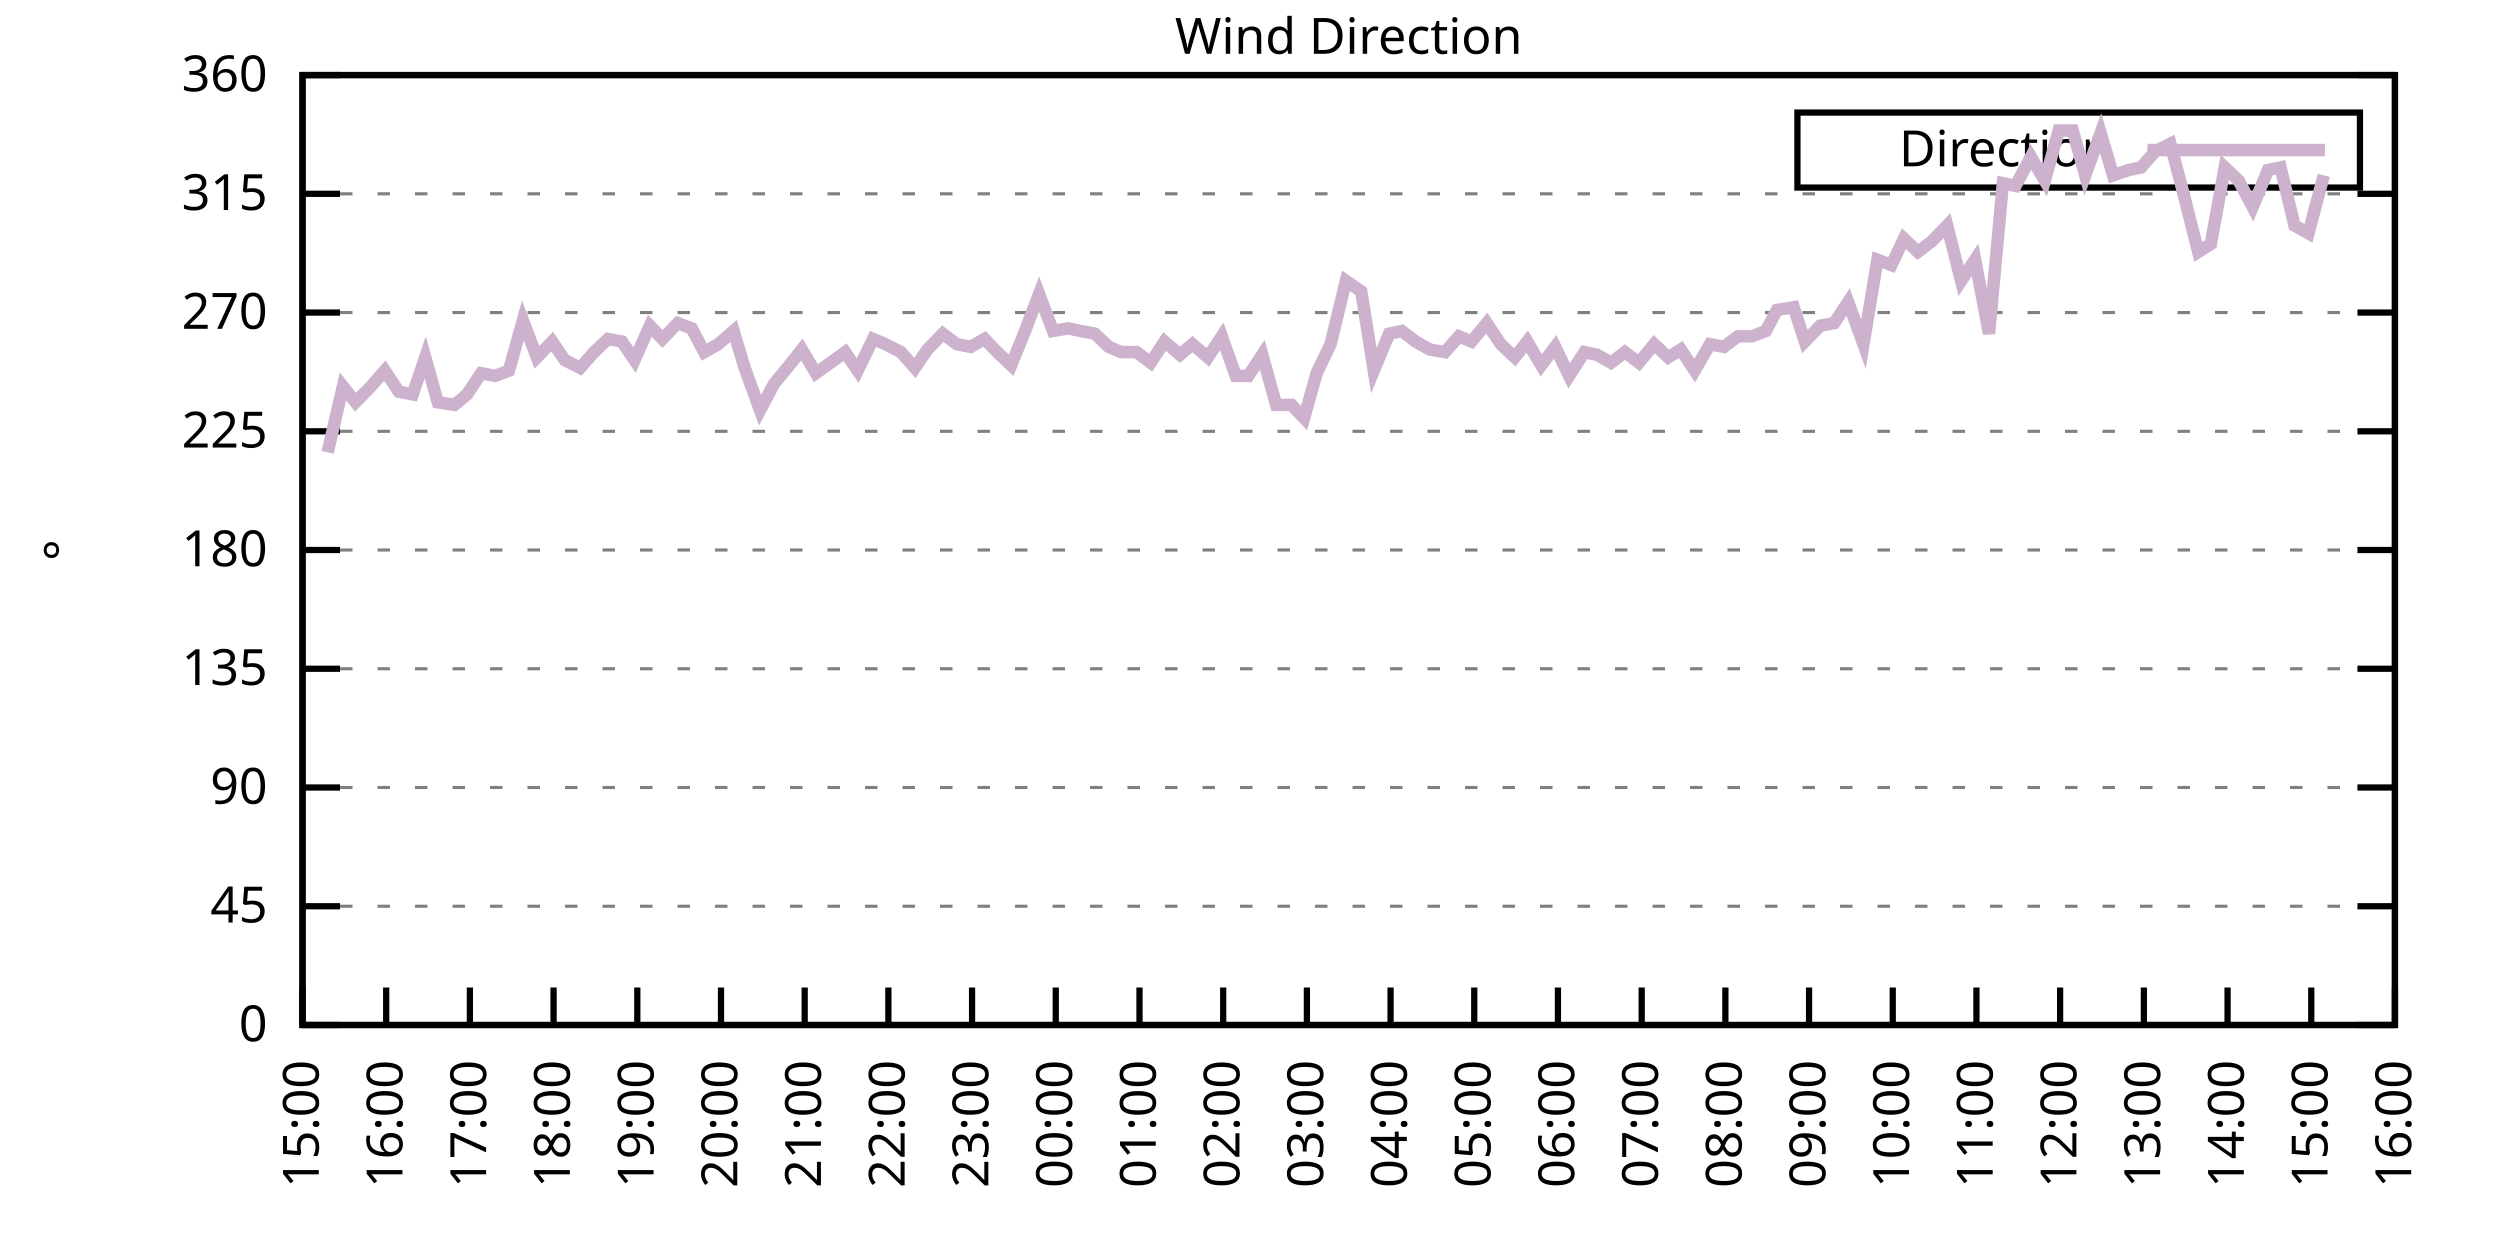
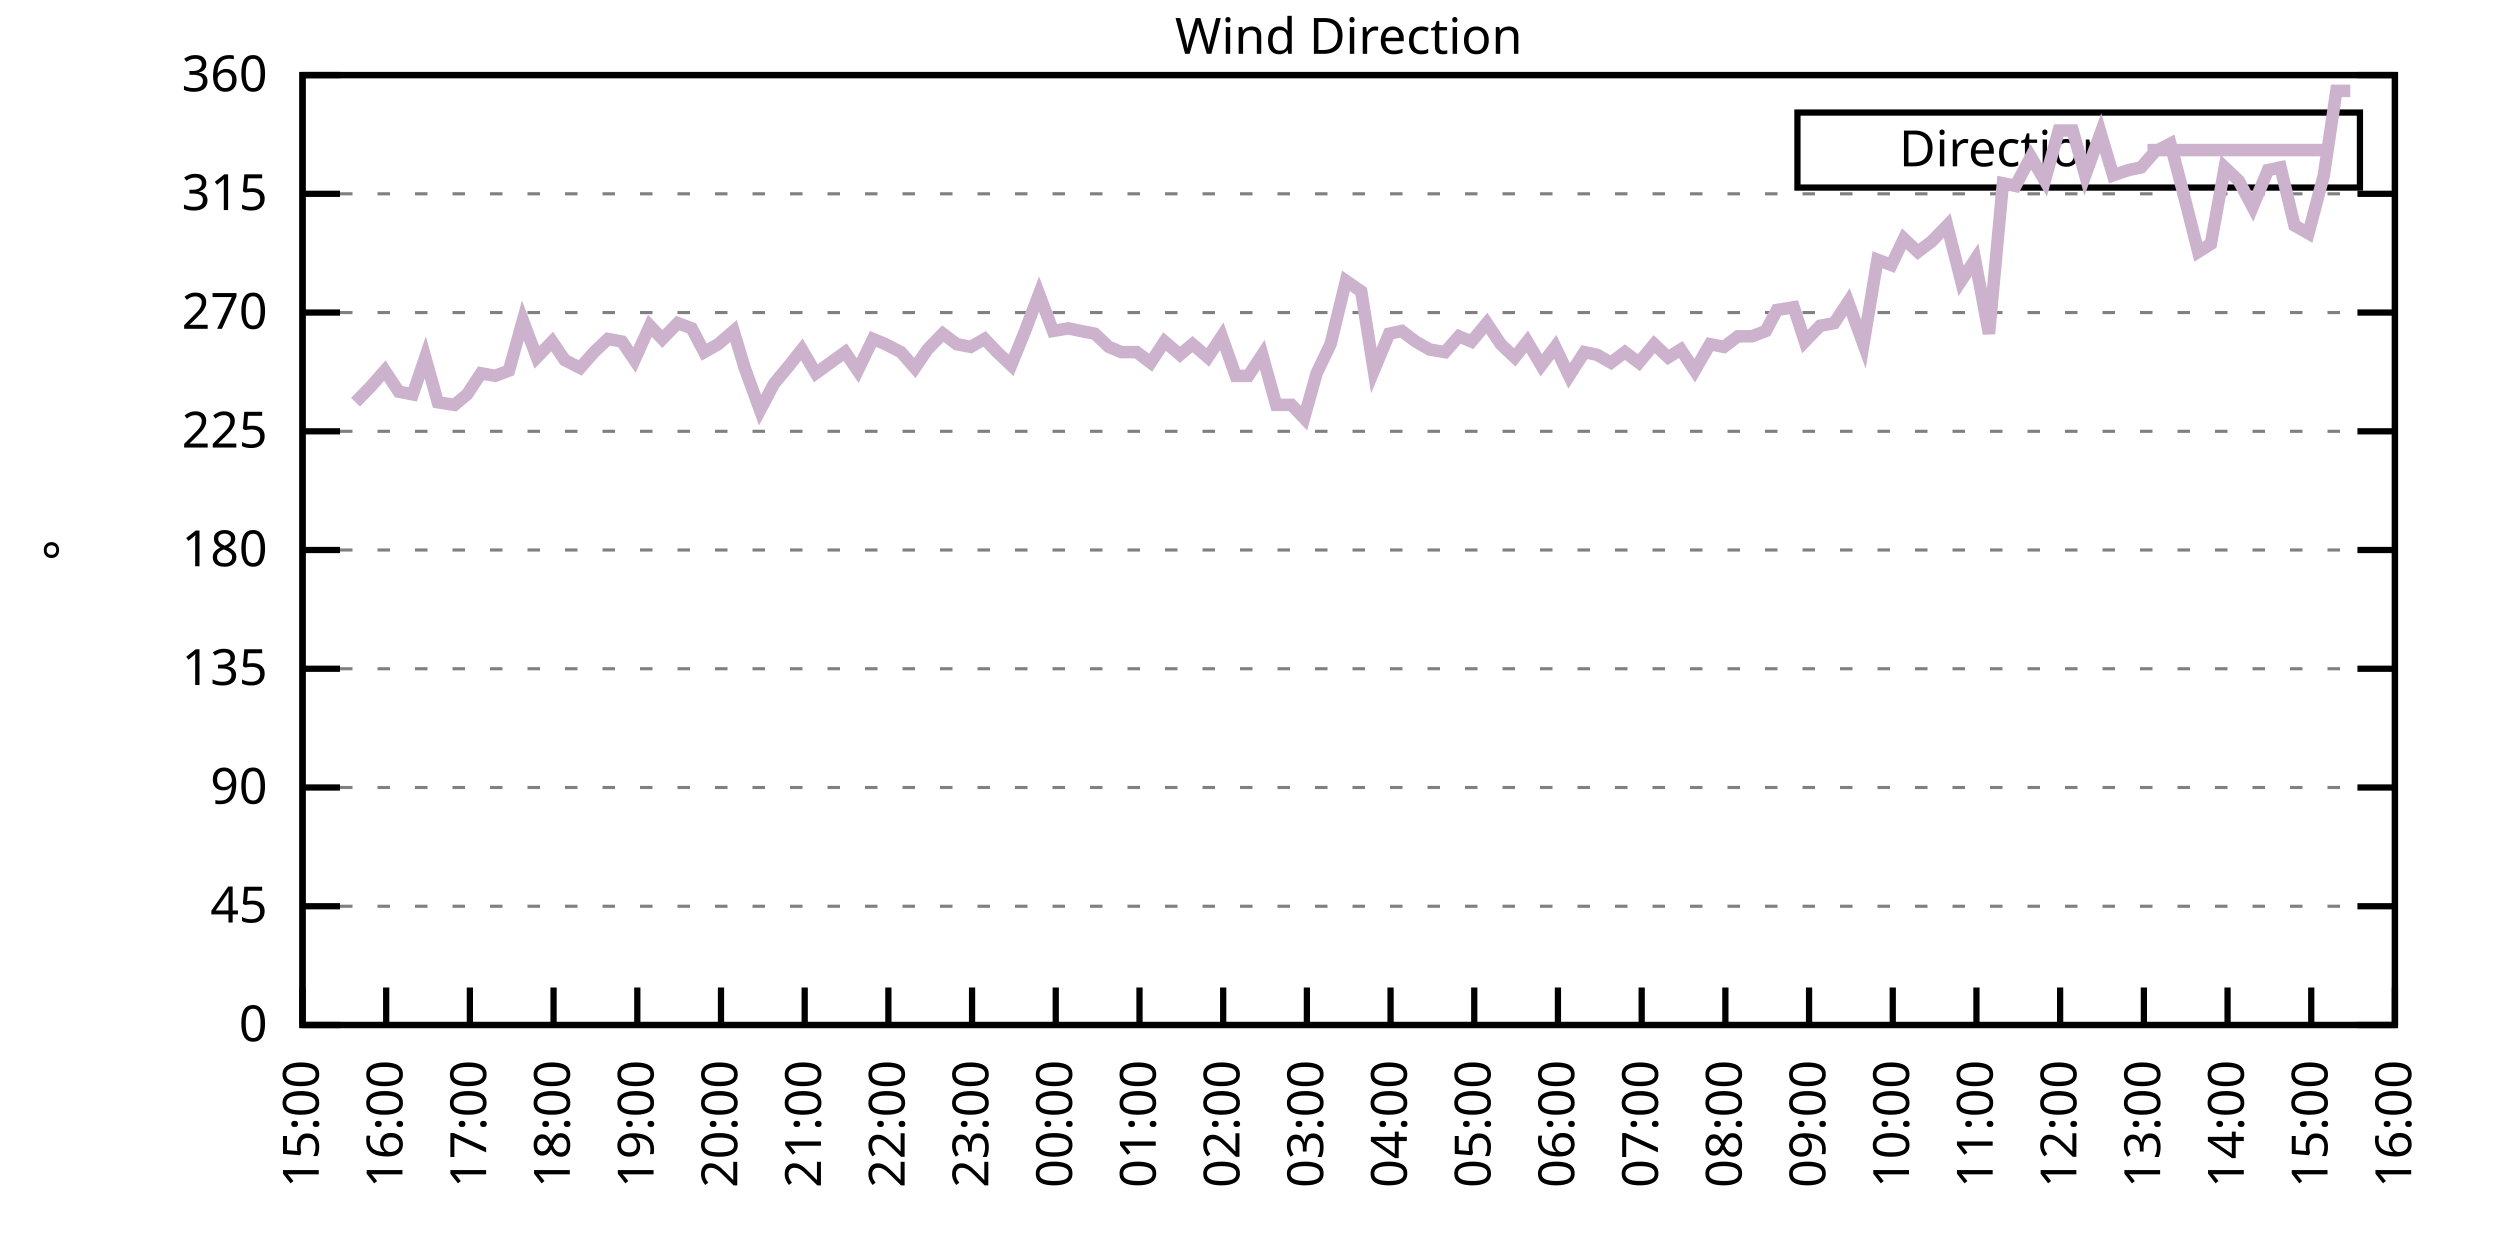
<svg xmlns="http://www.w3.org/2000/svg" xmlns:xlink="http://www.w3.org/1999/xlink" width="400" height="200" viewBox="0 0 400 200">
  <g id="gnuplot_canvas">
    <rect x="0" y="0" width="400" height="200" fill="none" />
    <defs>
      <circle id="gpDot" r="0.5" stroke-width="0.5" stroke="currentColor" />
      <path id="gpPt0" stroke-width="0.333" stroke="currentColor" d="M-1,0 h2 M0,-1 v2" />
      <path id="gpPt1" stroke-width="0.333" stroke="currentColor" d="M-1,-1 L1,1 M1,-1 L-1,1" />
      <path id="gpPt2" stroke-width="0.333" stroke="currentColor" d="M-1,0 L1,0 M0,-1 L0,1 M-1,-1 L1,1 M-1,1 L1,-1" />
      <rect id="gpPt3" stroke-width="0.333" stroke="currentColor" x="-1" y="-1" width="2" height="2" />
      <rect id="gpPt4" stroke-width="0.333" stroke="currentColor" fill="currentColor" x="-1" y="-1" width="2" height="2" />
      <circle id="gpPt5" stroke-width="0.333" stroke="currentColor" cx="0" cy="0" r="1" />
      <use xlink:href="#gpPt5" id="gpPt6" fill="currentColor" stroke="none" />
      <path id="gpPt7" stroke-width="0.333" stroke="currentColor" d="M0,-1.33 L-1.33,0.67 L1.33,0.67 z" />
      <use xlink:href="#gpPt7" id="gpPt8" fill="currentColor" stroke="none" />
      <use xlink:href="#gpPt7" id="gpPt9" stroke="currentColor" transform="rotate(180)" />
      <use xlink:href="#gpPt9" id="gpPt10" fill="currentColor" stroke="none" />
      <use xlink:href="#gpPt3" id="gpPt11" stroke="currentColor" transform="rotate(45)" />
      <use xlink:href="#gpPt11" id="gpPt12" fill="currentColor" stroke="none" />
      <path id="gpPt13" stroke-width="0.333" stroke="currentColor" d="M0,1.330 L1.265,0.411 L0.782,-1.067 L-0.782,-1.076 L-1.265,0.411 z" />
      <use xlink:href="#gpPt13" id="gpPt14" fill="currentColor" stroke="none" />
      <filter id="textbox" filterUnits="objectBoundingBox" x="0" y="0" height="1" width="1">
        <feFlood flood-color="white" flood-opacity="1" result="bgnd" />
        <feComposite in="SourceGraphic" in2="bgnd" operator="atop" />
      </filter>
      <filter id="greybox" filterUnits="objectBoundingBox" x="0" y="0" height="1" width="1">
        <feFlood flood-color="lightgrey" flood-opacity="1" result="grey" />
        <feComposite in="SourceGraphic" in2="grey" operator="atop" />
      </filter>
    </defs>
    <g fill="none" color="white" stroke="currentColor" stroke-width="1.00" stroke-linecap="butt" stroke-linejoin="miter">
</g>
    <g fill="none" color="black" stroke="currentColor" stroke-width="1.00" stroke-linecap="butt" stroke-linejoin="miter">
      <g stroke="none" shape-rendering="crispEdges">
        <polygon fill="rgb(255, 255, 255)" points="48.40,164.00 383.18,164.00 383.18,12.02 48.40,12.02 " />
      </g>
    </g>
    <g fill="none" color="black" stroke="currentColor" stroke-width="1.00" stroke-linecap="butt" stroke-linejoin="miter">
</g>
    <g fill="none" color="black" stroke="black" stroke-width="0.50" stroke-linecap="butt" stroke-linejoin="miter">
</g>
    <g fill="none" color="gray" stroke="currentColor" stroke-width="0.50" stroke-linecap="butt" stroke-linejoin="miter">
      <path stroke="gray" stroke-dasharray="2,4" class="gridline" d="M48.40,164.00 L383.19,164.00  " />
    </g>
    <g fill="none" color="gray" stroke="gray" stroke-width="1.00" stroke-linecap="butt" stroke-linejoin="miter">
</g>
    <g fill="none" color="black" stroke="currentColor" stroke-width="1.00" stroke-linecap="butt" stroke-linejoin="miter">
      <path stroke="black" d="M48.40,164.00 L54.40,164.00 M383.19,164.00 L377.19,164.00  " />
      <g transform="translate(42.80,166.60)" stroke="none" fill="black" font-family="Sans" font-size="8.00" text-anchor="end">
        <text>
          <tspan font-family="Sans"> 0</tspan>
        </text>
      </g>
    </g>
    <g fill="none" color="black" stroke="currentColor" stroke-width="1.00" stroke-linecap="butt" stroke-linejoin="miter">
</g>
    <g fill="none" color="black" stroke="black" stroke-width="0.50" stroke-linecap="butt" stroke-linejoin="miter">
</g>
    <g fill="none" color="gray" stroke="currentColor" stroke-width="0.50" stroke-linecap="butt" stroke-linejoin="miter">
      <path stroke="gray" stroke-dasharray="2,4" class="gridline" d="M48.40,145.00 L383.19,145.00  " />
    </g>
    <g fill="none" color="gray" stroke="gray" stroke-width="1.00" stroke-linecap="butt" stroke-linejoin="miter">
</g>
    <g fill="none" color="black" stroke="currentColor" stroke-width="1.00" stroke-linecap="butt" stroke-linejoin="miter">
      <path stroke="black" d="M48.40,145.00 L54.40,145.00 M383.19,145.00 L377.19,145.00  " />
      <g transform="translate(42.80,147.60)" stroke="none" fill="black" font-family="Sans" font-size="8.00" text-anchor="end">
        <text>
          <tspan font-family="Sans"> 45</tspan>
        </text>
      </g>
    </g>
    <g fill="none" color="black" stroke="currentColor" stroke-width="1.00" stroke-linecap="butt" stroke-linejoin="miter">
</g>
    <g fill="none" color="black" stroke="black" stroke-width="0.50" stroke-linecap="butt" stroke-linejoin="miter">
</g>
    <g fill="none" color="gray" stroke="currentColor" stroke-width="0.50" stroke-linecap="butt" stroke-linejoin="miter">
      <path stroke="gray" stroke-dasharray="2,4" class="gridline" d="M48.40,126.00 L383.19,126.00  " />
    </g>
    <g fill="none" color="gray" stroke="gray" stroke-width="1.00" stroke-linecap="butt" stroke-linejoin="miter">
</g>
    <g fill="none" color="black" stroke="currentColor" stroke-width="1.00" stroke-linecap="butt" stroke-linejoin="miter">
      <path stroke="black" d="M48.40,126.00 L54.40,126.00 M383.19,126.00 L377.19,126.00  " />
      <g transform="translate(42.80,128.60)" stroke="none" fill="black" font-family="Sans" font-size="8.00" text-anchor="end">
        <text>
          <tspan font-family="Sans"> 90</tspan>
        </text>
      </g>
    </g>
    <g fill="none" color="black" stroke="currentColor" stroke-width="1.00" stroke-linecap="butt" stroke-linejoin="miter">
</g>
    <g fill="none" color="black" stroke="black" stroke-width="0.50" stroke-linecap="butt" stroke-linejoin="miter">
</g>
    <g fill="none" color="gray" stroke="currentColor" stroke-width="0.50" stroke-linecap="butt" stroke-linejoin="miter">
      <path stroke="gray" stroke-dasharray="2,4" class="gridline" d="M48.40,107.00 L383.19,107.00  " />
    </g>
    <g fill="none" color="gray" stroke="gray" stroke-width="1.00" stroke-linecap="butt" stroke-linejoin="miter">
</g>
    <g fill="none" color="black" stroke="currentColor" stroke-width="1.00" stroke-linecap="butt" stroke-linejoin="miter">
      <path stroke="black" d="M48.40,107.00 L54.40,107.00 M383.19,107.00 L377.19,107.00  " />
      <g transform="translate(42.80,109.60)" stroke="none" fill="black" font-family="Sans" font-size="8.00" text-anchor="end">
        <text>
          <tspan font-family="Sans"> 135</tspan>
        </text>
      </g>
    </g>
    <g fill="none" color="black" stroke="currentColor" stroke-width="1.00" stroke-linecap="butt" stroke-linejoin="miter">
</g>
    <g fill="none" color="black" stroke="black" stroke-width="0.50" stroke-linecap="butt" stroke-linejoin="miter">
</g>
    <g fill="none" color="gray" stroke="currentColor" stroke-width="0.50" stroke-linecap="butt" stroke-linejoin="miter">
      <path stroke="gray" stroke-dasharray="2,4" class="gridline" d="M48.40,88.00 L383.19,88.00  " />
    </g>
    <g fill="none" color="gray" stroke="gray" stroke-width="1.00" stroke-linecap="butt" stroke-linejoin="miter">
</g>
    <g fill="none" color="black" stroke="currentColor" stroke-width="1.00" stroke-linecap="butt" stroke-linejoin="miter">
      <path stroke="black" d="M48.40,88.00 L54.40,88.00 M383.19,88.00 L377.19,88.00  " />
      <g transform="translate(42.80,90.60)" stroke="none" fill="black" font-family="Sans" font-size="8.00" text-anchor="end">
        <text>
          <tspan font-family="Sans"> 180</tspan>
        </text>
      </g>
    </g>
    <g fill="none" color="black" stroke="currentColor" stroke-width="1.00" stroke-linecap="butt" stroke-linejoin="miter">
</g>
    <g fill="none" color="black" stroke="black" stroke-width="0.50" stroke-linecap="butt" stroke-linejoin="miter">
</g>
    <g fill="none" color="gray" stroke="currentColor" stroke-width="0.50" stroke-linecap="butt" stroke-linejoin="miter">
      <path stroke="gray" stroke-dasharray="2,4" class="gridline" d="M48.40,69.01 L383.19,69.01  " />
    </g>
    <g fill="none" color="gray" stroke="gray" stroke-width="1.00" stroke-linecap="butt" stroke-linejoin="miter">
</g>
    <g fill="none" color="black" stroke="currentColor" stroke-width="1.00" stroke-linecap="butt" stroke-linejoin="miter">
      <path stroke="black" d="M48.40,69.01 L54.40,69.01 M383.19,69.01 L377.19,69.01  " />
      <g transform="translate(42.80,71.61)" stroke="none" fill="black" font-family="Sans" font-size="8.00" text-anchor="end">
        <text>
          <tspan font-family="Sans"> 225</tspan>
        </text>
      </g>
    </g>
    <g fill="none" color="black" stroke="currentColor" stroke-width="1.00" stroke-linecap="butt" stroke-linejoin="miter">
</g>
    <g fill="none" color="black" stroke="black" stroke-width="0.50" stroke-linecap="butt" stroke-linejoin="miter">
</g>
    <g fill="none" color="gray" stroke="currentColor" stroke-width="0.50" stroke-linecap="butt" stroke-linejoin="miter">
      <path stroke="gray" stroke-dasharray="2,4" class="gridline" d="M48.40,50.01 L383.19,50.01  " />
    </g>
    <g fill="none" color="gray" stroke="gray" stroke-width="1.00" stroke-linecap="butt" stroke-linejoin="miter">
</g>
    <g fill="none" color="black" stroke="currentColor" stroke-width="1.00" stroke-linecap="butt" stroke-linejoin="miter">
      <path stroke="black" d="M48.40,50.01 L54.40,50.01 M383.19,50.01 L377.19,50.01  " />
      <g transform="translate(42.80,52.61)" stroke="none" fill="black" font-family="Sans" font-size="8.00" text-anchor="end">
        <text>
          <tspan font-family="Sans"> 270</tspan>
        </text>
      </g>
    </g>
    <g fill="none" color="black" stroke="currentColor" stroke-width="1.00" stroke-linecap="butt" stroke-linejoin="miter">
</g>
    <g fill="none" color="black" stroke="black" stroke-width="0.50" stroke-linecap="butt" stroke-linejoin="miter">
</g>
    <g fill="none" color="gray" stroke="currentColor" stroke-width="0.50" stroke-linecap="butt" stroke-linejoin="miter">
      <path stroke="gray" stroke-dasharray="2,4" class="gridline" d="M48.40,31.01 L383.19,31.01  " />
    </g>
    <g fill="none" color="gray" stroke="gray" stroke-width="1.00" stroke-linecap="butt" stroke-linejoin="miter">
</g>
    <g fill="none" color="black" stroke="currentColor" stroke-width="1.00" stroke-linecap="butt" stroke-linejoin="miter">
      <path stroke="black" d="M48.40,31.01 L54.40,31.01 M383.19,31.01 L377.19,31.01  " />
      <g transform="translate(42.80,33.61)" stroke="none" fill="black" font-family="Sans" font-size="8.00" text-anchor="end">
        <text>
          <tspan font-family="Sans"> 315</tspan>
        </text>
      </g>
    </g>
    <g fill="none" color="black" stroke="currentColor" stroke-width="1.00" stroke-linecap="butt" stroke-linejoin="miter">
</g>
    <g fill="none" color="black" stroke="black" stroke-width="0.50" stroke-linecap="butt" stroke-linejoin="miter">
</g>
    <g fill="none" color="gray" stroke="currentColor" stroke-width="0.50" stroke-linecap="butt" stroke-linejoin="miter">
      <path stroke="gray" stroke-dasharray="2,4" class="gridline" d="M48.40,12.01 L383.19,12.01  " />
    </g>
    <g fill="none" color="gray" stroke="gray" stroke-width="1.00" stroke-linecap="butt" stroke-linejoin="miter">
</g>
    <g fill="none" color="black" stroke="currentColor" stroke-width="1.00" stroke-linecap="butt" stroke-linejoin="miter">
      <path stroke="black" d="M48.40,12.01 L54.40,12.01 M383.19,12.01 L377.19,12.01  " />
      <g transform="translate(42.80,14.61)" stroke="none" fill="black" font-family="Sans" font-size="8.00" text-anchor="end">
        <text>
          <tspan font-family="Sans"> 360</tspan>
        </text>
      </g>
    </g>
    <g fill="none" color="black" stroke="currentColor" stroke-width="1.00" stroke-linecap="butt" stroke-linejoin="miter">
      <path stroke="black" d="M48.40,164.00 L48.40,158.00  " />
      <g transform="translate(51.00,169.60) rotate(270.00)" stroke="none" fill="black" font-family="Sans" font-size="8.00" text-anchor="end">
        <text>
          <tspan font-family="Sans">15:00</tspan>
        </text>
      </g>
    </g>
    <g fill="none" color="black" stroke="currentColor" stroke-width="1.00" stroke-linecap="butt" stroke-linejoin="miter">
      <path stroke="black" d="M61.79,164.00 L61.79,158.00  " />
      <g transform="translate(64.39,169.60) rotate(270.00)" stroke="none" fill="black" font-family="Sans" font-size="8.00" text-anchor="end">
        <text>
          <tspan font-family="Sans">16:00</tspan>
        </text>
      </g>
    </g>
    <g fill="none" color="black" stroke="currentColor" stroke-width="1.00" stroke-linecap="butt" stroke-linejoin="miter">
      <path stroke="black" d="M75.18,164.00 L75.18,158.00  " />
      <g transform="translate(77.78,169.60) rotate(270.00)" stroke="none" fill="black" font-family="Sans" font-size="8.00" text-anchor="end">
        <text>
          <tspan font-family="Sans">17:00</tspan>
        </text>
      </g>
    </g>
    <g fill="none" color="black" stroke="currentColor" stroke-width="1.00" stroke-linecap="butt" stroke-linejoin="miter">
      <path stroke="black" d="M88.57,164.00 L88.57,158.00  " />
      <g transform="translate(91.17,169.60) rotate(270.00)" stroke="none" fill="black" font-family="Sans" font-size="8.00" text-anchor="end">
        <text>
          <tspan font-family="Sans">18:00</tspan>
        </text>
      </g>
    </g>
    <g fill="none" color="black" stroke="currentColor" stroke-width="1.00" stroke-linecap="butt" stroke-linejoin="miter">
      <path stroke="black" d="M101.97,164.00 L101.97,158.00  " />
      <g transform="translate(104.57,169.60) rotate(270.00)" stroke="none" fill="black" font-family="Sans" font-size="8.00" text-anchor="end">
        <text>
          <tspan font-family="Sans">19:00</tspan>
        </text>
      </g>
    </g>
    <g fill="none" color="black" stroke="currentColor" stroke-width="1.00" stroke-linecap="butt" stroke-linejoin="miter">
      <path stroke="black" d="M115.36,164.00 L115.36,158.00  " />
      <g transform="translate(117.96,169.60) rotate(270.00)" stroke="none" fill="black" font-family="Sans" font-size="8.00" text-anchor="end">
        <text>
          <tspan font-family="Sans">20:00</tspan>
        </text>
      </g>
    </g>
    <g fill="none" color="black" stroke="currentColor" stroke-width="1.00" stroke-linecap="butt" stroke-linejoin="miter">
      <path stroke="black" d="M128.75,164.00 L128.75,158.00  " />
      <g transform="translate(131.35,169.60) rotate(270.00)" stroke="none" fill="black" font-family="Sans" font-size="8.00" text-anchor="end">
        <text>
          <tspan font-family="Sans">21:00</tspan>
        </text>
      </g>
    </g>
    <g fill="none" color="black" stroke="currentColor" stroke-width="1.00" stroke-linecap="butt" stroke-linejoin="miter">
      <path stroke="black" d="M142.14,164.00 L142.14,158.00  " />
      <g transform="translate(144.74,169.60) rotate(270.00)" stroke="none" fill="black" font-family="Sans" font-size="8.00" text-anchor="end">
        <text>
          <tspan font-family="Sans">22:00</tspan>
        </text>
      </g>
    </g>
    <g fill="none" color="black" stroke="currentColor" stroke-width="1.00" stroke-linecap="butt" stroke-linejoin="miter">
      <path stroke="black" d="M155.53,164.00 L155.53,158.00  " />
      <g transform="translate(158.13,169.60) rotate(270.00)" stroke="none" fill="black" font-family="Sans" font-size="8.00" text-anchor="end">
        <text>
          <tspan font-family="Sans">23:00</tspan>
        </text>
      </g>
    </g>
    <g fill="none" color="black" stroke="currentColor" stroke-width="1.00" stroke-linecap="butt" stroke-linejoin="miter">
      <path stroke="black" d="M168.92,164.00 L168.92,158.00  " />
      <g transform="translate(171.52,169.60) rotate(270.00)" stroke="none" fill="black" font-family="Sans" font-size="8.00" text-anchor="end">
        <text>
          <tspan font-family="Sans">00:00</tspan>
        </text>
      </g>
    </g>
    <g fill="none" color="black" stroke="currentColor" stroke-width="1.00" stroke-linecap="butt" stroke-linejoin="miter">
      <path stroke="black" d="M182.32,164.00 L182.32,158.00  " />
      <g transform="translate(184.92,169.60) rotate(270.00)" stroke="none" fill="black" font-family="Sans" font-size="8.00" text-anchor="end">
        <text>
          <tspan font-family="Sans">01:00</tspan>
        </text>
      </g>
    </g>
    <g fill="none" color="black" stroke="currentColor" stroke-width="1.00" stroke-linecap="butt" stroke-linejoin="miter">
      <path stroke="black" d="M195.71,164.00 L195.71,158.00  " />
      <g transform="translate(198.31,169.60) rotate(270.00)" stroke="none" fill="black" font-family="Sans" font-size="8.00" text-anchor="end">
        <text>
          <tspan font-family="Sans">02:00</tspan>
        </text>
      </g>
    </g>
    <g fill="none" color="black" stroke="currentColor" stroke-width="1.00" stroke-linecap="butt" stroke-linejoin="miter">
      <path stroke="black" d="M209.10,164.00 L209.10,158.00  " />
      <g transform="translate(211.70,169.60) rotate(270.00)" stroke="none" fill="black" font-family="Sans" font-size="8.00" text-anchor="end">
        <text>
          <tspan font-family="Sans">03:00</tspan>
        </text>
      </g>
    </g>
    <g fill="none" color="black" stroke="currentColor" stroke-width="1.00" stroke-linecap="butt" stroke-linejoin="miter">
      <path stroke="black" d="M222.49,164.00 L222.49,158.00  " />
      <g transform="translate(225.09,169.60) rotate(270.00)" stroke="none" fill="black" font-family="Sans" font-size="8.00" text-anchor="end">
        <text>
          <tspan font-family="Sans">04:00</tspan>
        </text>
      </g>
    </g>
    <g fill="none" color="black" stroke="currentColor" stroke-width="1.00" stroke-linecap="butt" stroke-linejoin="miter">
      <path stroke="black" d="M235.88,164.00 L235.88,158.00  " />
      <g transform="translate(238.48,169.60) rotate(270.00)" stroke="none" fill="black" font-family="Sans" font-size="8.00" text-anchor="end">
        <text>
          <tspan font-family="Sans">05:00</tspan>
        </text>
      </g>
    </g>
    <g fill="none" color="black" stroke="currentColor" stroke-width="1.00" stroke-linecap="butt" stroke-linejoin="miter">
      <path stroke="black" d="M249.27,164.00 L249.27,158.00  " />
      <g transform="translate(251.87,169.60) rotate(270.00)" stroke="none" fill="black" font-family="Sans" font-size="8.00" text-anchor="end">
        <text>
          <tspan font-family="Sans">06:00</tspan>
        </text>
      </g>
    </g>
    <g fill="none" color="black" stroke="currentColor" stroke-width="1.00" stroke-linecap="butt" stroke-linejoin="miter">
      <path stroke="black" d="M262.67,164.00 L262.67,158.00  " />
      <g transform="translate(265.27,169.60) rotate(270.00)" stroke="none" fill="black" font-family="Sans" font-size="8.00" text-anchor="end">
        <text>
          <tspan font-family="Sans">07:00</tspan>
        </text>
      </g>
    </g>
    <g fill="none" color="black" stroke="currentColor" stroke-width="1.00" stroke-linecap="butt" stroke-linejoin="miter">
      <path stroke="black" d="M276.06,164.00 L276.06,158.00  " />
      <g transform="translate(278.66,169.60) rotate(270.00)" stroke="none" fill="black" font-family="Sans" font-size="8.00" text-anchor="end">
        <text>
          <tspan font-family="Sans">08:00</tspan>
        </text>
      </g>
    </g>
    <g fill="none" color="black" stroke="currentColor" stroke-width="1.00" stroke-linecap="butt" stroke-linejoin="miter">
      <path stroke="black" d="M289.45,164.00 L289.45,158.00  " />
      <g transform="translate(292.05,169.60) rotate(270.00)" stroke="none" fill="black" font-family="Sans" font-size="8.00" text-anchor="end">
        <text>
          <tspan font-family="Sans">09:00</tspan>
        </text>
      </g>
    </g>
    <g fill="none" color="black" stroke="currentColor" stroke-width="1.00" stroke-linecap="butt" stroke-linejoin="miter">
      <path stroke="black" d="M302.84,164.00 L302.84,158.00  " />
      <g transform="translate(305.44,169.60) rotate(270.00)" stroke="none" fill="black" font-family="Sans" font-size="8.00" text-anchor="end">
        <text>
          <tspan font-family="Sans">10:00</tspan>
        </text>
      </g>
    </g>
    <g fill="none" color="black" stroke="currentColor" stroke-width="1.00" stroke-linecap="butt" stroke-linejoin="miter">
      <path stroke="black" d="M316.23,164.00 L316.23,158.00  " />
      <g transform="translate(318.83,169.60) rotate(270.00)" stroke="none" fill="black" font-family="Sans" font-size="8.00" text-anchor="end">
        <text>
          <tspan font-family="Sans">11:00</tspan>
        </text>
      </g>
    </g>
    <g fill="none" color="black" stroke="currentColor" stroke-width="1.00" stroke-linecap="butt" stroke-linejoin="miter">
      <path stroke="black" d="M329.62,164.00 L329.62,158.00  " />
      <g transform="translate(332.22,169.60) rotate(270.00)" stroke="none" fill="black" font-family="Sans" font-size="8.00" text-anchor="end">
        <text>
          <tspan font-family="Sans">12:00</tspan>
        </text>
      </g>
    </g>
    <g fill="none" color="black" stroke="currentColor" stroke-width="1.00" stroke-linecap="butt" stroke-linejoin="miter">
      <path stroke="black" d="M343.02,164.00 L343.02,158.00  " />
      <g transform="translate(345.62,169.60) rotate(270.00)" stroke="none" fill="black" font-family="Sans" font-size="8.00" text-anchor="end">
        <text>
          <tspan font-family="Sans">13:00</tspan>
        </text>
      </g>
    </g>
    <g fill="none" color="black" stroke="currentColor" stroke-width="1.00" stroke-linecap="butt" stroke-linejoin="miter">
      <path stroke="black" d="M356.41,164.00 L356.41,158.00  " />
      <g transform="translate(359.01,169.60) rotate(270.00)" stroke="none" fill="black" font-family="Sans" font-size="8.00" text-anchor="end">
        <text>
          <tspan font-family="Sans">14:00</tspan>
        </text>
      </g>
    </g>
    <g fill="none" color="black" stroke="currentColor" stroke-width="1.00" stroke-linecap="butt" stroke-linejoin="miter">
      <path stroke="black" d="M369.80,164.00 L369.80,158.00  " />
      <g transform="translate(372.40,169.60) rotate(270.00)" stroke="none" fill="black" font-family="Sans" font-size="8.00" text-anchor="end">
        <text>
          <tspan font-family="Sans">15:00</tspan>
        </text>
      </g>
    </g>
    <g fill="none" color="black" stroke="currentColor" stroke-width="1.00" stroke-linecap="butt" stroke-linejoin="miter">
      <path stroke="black" d="M383.19,164.00 L383.19,158.00  " />
      <g transform="translate(385.79,169.60) rotate(270.00)" stroke="none" fill="black" font-family="Sans" font-size="8.00" text-anchor="end">
        <text>
          <tspan font-family="Sans">16:00</tspan>
        </text>
      </g>
    </g>
    <g fill="none" color="black" stroke="currentColor" stroke-width="1.00" stroke-linecap="butt" stroke-linejoin="miter">
</g>
    <g fill="none" color="black" stroke="currentColor" stroke-width="1.00" stroke-linecap="butt" stroke-linejoin="miter">
      <path stroke="black" d="M48.40,12.01 L48.40,164.00 L383.19,164.00 L383.19,12.01 L48.40,12.01 Z  " />
    </g>
    <g fill="none" color="black" stroke="currentColor" stroke-width="1.00" stroke-linecap="butt" stroke-linejoin="miter">
</g>
    <g fill="none" color="black" stroke="currentColor" stroke-width="1.00" stroke-linecap="butt" stroke-linejoin="miter">
      <path stroke="black" d="M287.59,30.01 L287.59,18.01 L377.59,18.01 L377.59,30.01 L287.59,30.01 Z  " />
    </g>
    <g id="Wind_direction_plot_1">
      <g fill="none" color="white" stroke="black" stroke-width="2.00" stroke-linecap="butt" stroke-linejoin="miter">
</g>
      <g fill="none" color="black" stroke="currentColor" stroke-width="2.00" stroke-linecap="butt" stroke-linejoin="miter">
        <g transform="translate(337.99,26.61)" stroke="none" fill="black" font-family="Sans" font-size="8.00" text-anchor="end">
          <text>
            <tspan font-family="Sans">Direction</tspan>
          </text>
        </g>
      </g>
      <g fill="none" color="black" stroke="currentColor" stroke-width="2.00" stroke-linecap="butt" stroke-linejoin="miter">
-         <path stroke="rgb(204, 178, 204)" d="M343.59,24.01 L371.99,24.01 M52.42,72.38 L54.87,61.83 L56.88,64.36 L59.34,61.83 L61.57,59.30 L63.80,62.67   L66.03,63.10 L68.04,57.18 L70.05,64.36 L72.73,64.78 L74.74,63.10 L76.97,59.72 L79.20,60.14 L81.43,59.30   L83.66,51.27 L85.90,57.18 L88.35,54.65 L90.36,57.61 L92.82,58.87 L95.05,56.34 L97.28,54.23 L99.51,54.65   L101.52,57.61 L103.98,52.12 L105.98,54.23 L108.44,51.70 L110.67,52.54 L112.68,56.34 L114.91,55.07 L117.37,52.96   L119.15,58.87 L121.61,65.63 L123.84,61.41 L126.29,58.45 L128.30,55.92 L130.54,59.72 L135.22,56.34 L137.23,59.30   L139.69,54.23 L141.69,55.07 L144.15,56.34 L146.38,58.87 L148.39,55.92 L150.85,53.39 L153.08,55.07 L155.31,55.50   L157.54,54.23 L159.55,56.34 L161.78,58.45 L164.01,52.96 L166.25,47.05 L168.48,52.96 L170.93,52.54 L172.94,52.96   L175.17,53.39 L177.41,55.50 L179.41,56.34 L181.87,56.34 L184.10,58.03 L186.33,54.65 L188.79,56.76 L190.80,55.07   L193.25,57.18 L195.48,53.81 L197.72,60.14 L199.73,60.14 L201.96,56.76 L204.19,64.78 L206.64,64.78 L208.65,66.90   L210.66,59.72 L212.89,55.07 L215.35,44.94 L217.80,46.63 L219.81,59.30 L222.27,53.39 L224.28,52.96 L226.51,54.65   L228.74,55.92 L231.20,56.34 L233.43,53.81 L235.44,54.65 L237.89,51.70 L240.12,55.07 L242.36,57.18 L244.36,54.65   L246.60,58.45 L248.83,55.50 L251.06,60.14 L253.51,56.34 L255.52,56.76 L257.76,58.03 L259.99,56.34 L262.22,58.03   L264.67,55.07 L266.91,57.18 L268.92,55.92 L271.15,59.30 L273.60,55.07 L275.83,55.50 L278.07,53.81 L280.30,53.81   L282.53,52.96 L284.32,49.59 L286.99,49.16 L288.78,54.65 L291.23,52.12 L293.47,51.70 L295.70,48.32 L298.15,55.07   L300.39,41.56 L302.62,42.41 L304.63,38.19 L306.86,40.30 L309.09,38.61 L311.54,36.08 L313.78,44.94 L316.01,41.56   L318.24,53.39 L320.47,29.32 L322.48,29.74 L324.94,25.10 L327.17,28.90 L329.40,20.88 L331.63,20.88 L333.64,28.05   L336.10,21.30 L338.10,28.05 L340.56,27.21 L342.57,26.79 L344.80,24.25 L347.26,22.99 L349.26,30.59 L351.72,40.30   L353.73,39.03 L355.96,26.79 L358.19,28.90 L360.42,33.12 L362.88,27.21 L364.89,26.79 L367.12,36.08 L369.35,37.34   L371.81,28.05  " />
+         <path stroke="rgb(204, 178, 204)" d="M343.59,24.01 L371.99,24.01 M56.88,64.36 L59.34,61.83 L61.57,59.30 L63.80,62.67 L66.03,63.10 L68.04,57.18   L70.05,64.36 L72.73,64.78 L74.74,63.10 L76.97,59.72 L79.20,60.14 L81.43,59.30 L83.66,51.27 L85.90,57.18   L88.35,54.65 L90.36,57.61 L92.82,58.87 L95.05,56.34 L97.28,54.23 L99.51,54.65 L101.52,57.61 L103.98,52.12   L105.98,54.23 L108.44,51.70 L110.67,52.54 L112.68,56.34 L114.91,55.07 L117.37,52.96 L119.15,58.87 L121.61,65.63   L123.84,61.41 L126.29,58.45 L128.30,55.92 L130.54,59.72 L135.22,56.34 L137.23,59.30 L139.69,54.23 L141.69,55.07   L144.15,56.34 L146.38,58.87 L148.39,55.92 L150.85,53.39 L153.08,55.07 L155.31,55.50 L157.54,54.23 L159.55,56.34   L161.78,58.45 L164.01,52.96 L166.25,47.05 L168.48,52.96 L170.93,52.54 L172.94,52.96 L175.17,53.39 L177.41,55.50   L179.41,56.34 L181.87,56.34 L184.10,58.03 L186.33,54.65 L188.79,56.76 L190.80,55.07 L193.25,57.18 L195.48,53.81   L197.72,60.14 L199.73,60.14 L201.96,56.76 L204.19,64.78 L206.64,64.78 L208.65,66.90 L210.66,59.72 L212.89,55.07   L215.35,44.94 L217.80,46.63 L219.81,59.30 L222.27,53.39 L224.28,52.96 L226.51,54.65 L228.74,55.92 L231.20,56.34   L233.43,53.81 L235.44,54.65 L237.89,51.70 L240.12,55.07 L242.36,57.18 L244.36,54.65 L246.60,58.45 L248.83,55.50   L251.06,60.14 L253.51,56.34 L255.52,56.76 L257.76,58.03 L259.99,56.34 L262.22,58.03 L264.67,55.07 L266.91,57.18   L268.92,55.92 L271.15,59.30 L273.60,55.07 L275.83,55.50 L278.07,53.81 L280.30,53.81 L282.53,52.96 L284.32,49.59   L286.99,49.16 L288.78,54.65 L291.23,52.12 L293.47,51.70 L295.70,48.32 L298.15,55.07 L300.39,41.56 L302.62,42.41   L304.63,38.19 L306.86,40.30 L309.09,38.61 L311.54,36.08 L313.78,44.94 L316.01,41.56 L318.24,53.39 L320.47,29.32   L322.48,29.74 L324.94,25.10 L327.17,28.90 L329.40,20.88 L331.63,20.88 L333.64,28.05 L336.10,21.30 L338.10,28.05   L340.56,27.21 L342.57,26.79 L344.80,24.25 L347.26,22.99 L349.26,30.59 L351.72,40.30 L353.73,39.03 L355.96,26.79   L358.19,28.90 L360.42,33.12 L362.88,27.21 L364.89,26.79 L367.12,36.08 L369.35,37.34 L371.81,28.05 L373.82,14.54   L376.05,14.54  " />
      </g>
    </g>
    <g fill="none" color="black" stroke="currentColor" stroke-width="2.00" stroke-linecap="butt" stroke-linejoin="miter">
</g>
    <g fill="none" color="black" stroke="black" stroke-width="1.00" stroke-linecap="butt" stroke-linejoin="miter">
</g>
    <g fill="none" color="black" stroke="currentColor" stroke-width="1.00" stroke-linecap="butt" stroke-linejoin="miter">
      <path stroke="black" d="M48.40,12.01 L48.40,164.00 L383.19,164.00 L383.19,12.01 L48.40,12.01 Z  " />
      <g transform="translate(12.80,88.01) rotate(270.00)" stroke="none" fill="black" font-family="Sans" font-size="8.00" text-anchor="middle">
        <text>
          <tspan font-family="Sans">°</tspan>
        </text>
      </g>
    </g>
    <g fill="none" color="black" stroke="currentColor" stroke-width="1.00" stroke-linecap="butt" stroke-linejoin="miter">
</g>
    <g fill="none" color="black" stroke="currentColor" stroke-width="1.00" stroke-linecap="butt" stroke-linejoin="miter">
      <g transform="translate(215.79,8.61)" stroke="none" fill="black" font-family="Sans" font-size="8.00" text-anchor="middle">
        <text>
          <tspan font-family="Sans">Wind Direction</tspan>
        </text>
      </g>
    </g>
    <g fill="none" color="black" stroke="currentColor" stroke-width="1.00" stroke-linecap="butt" stroke-linejoin="miter">
</g>
  </g>
</svg>
